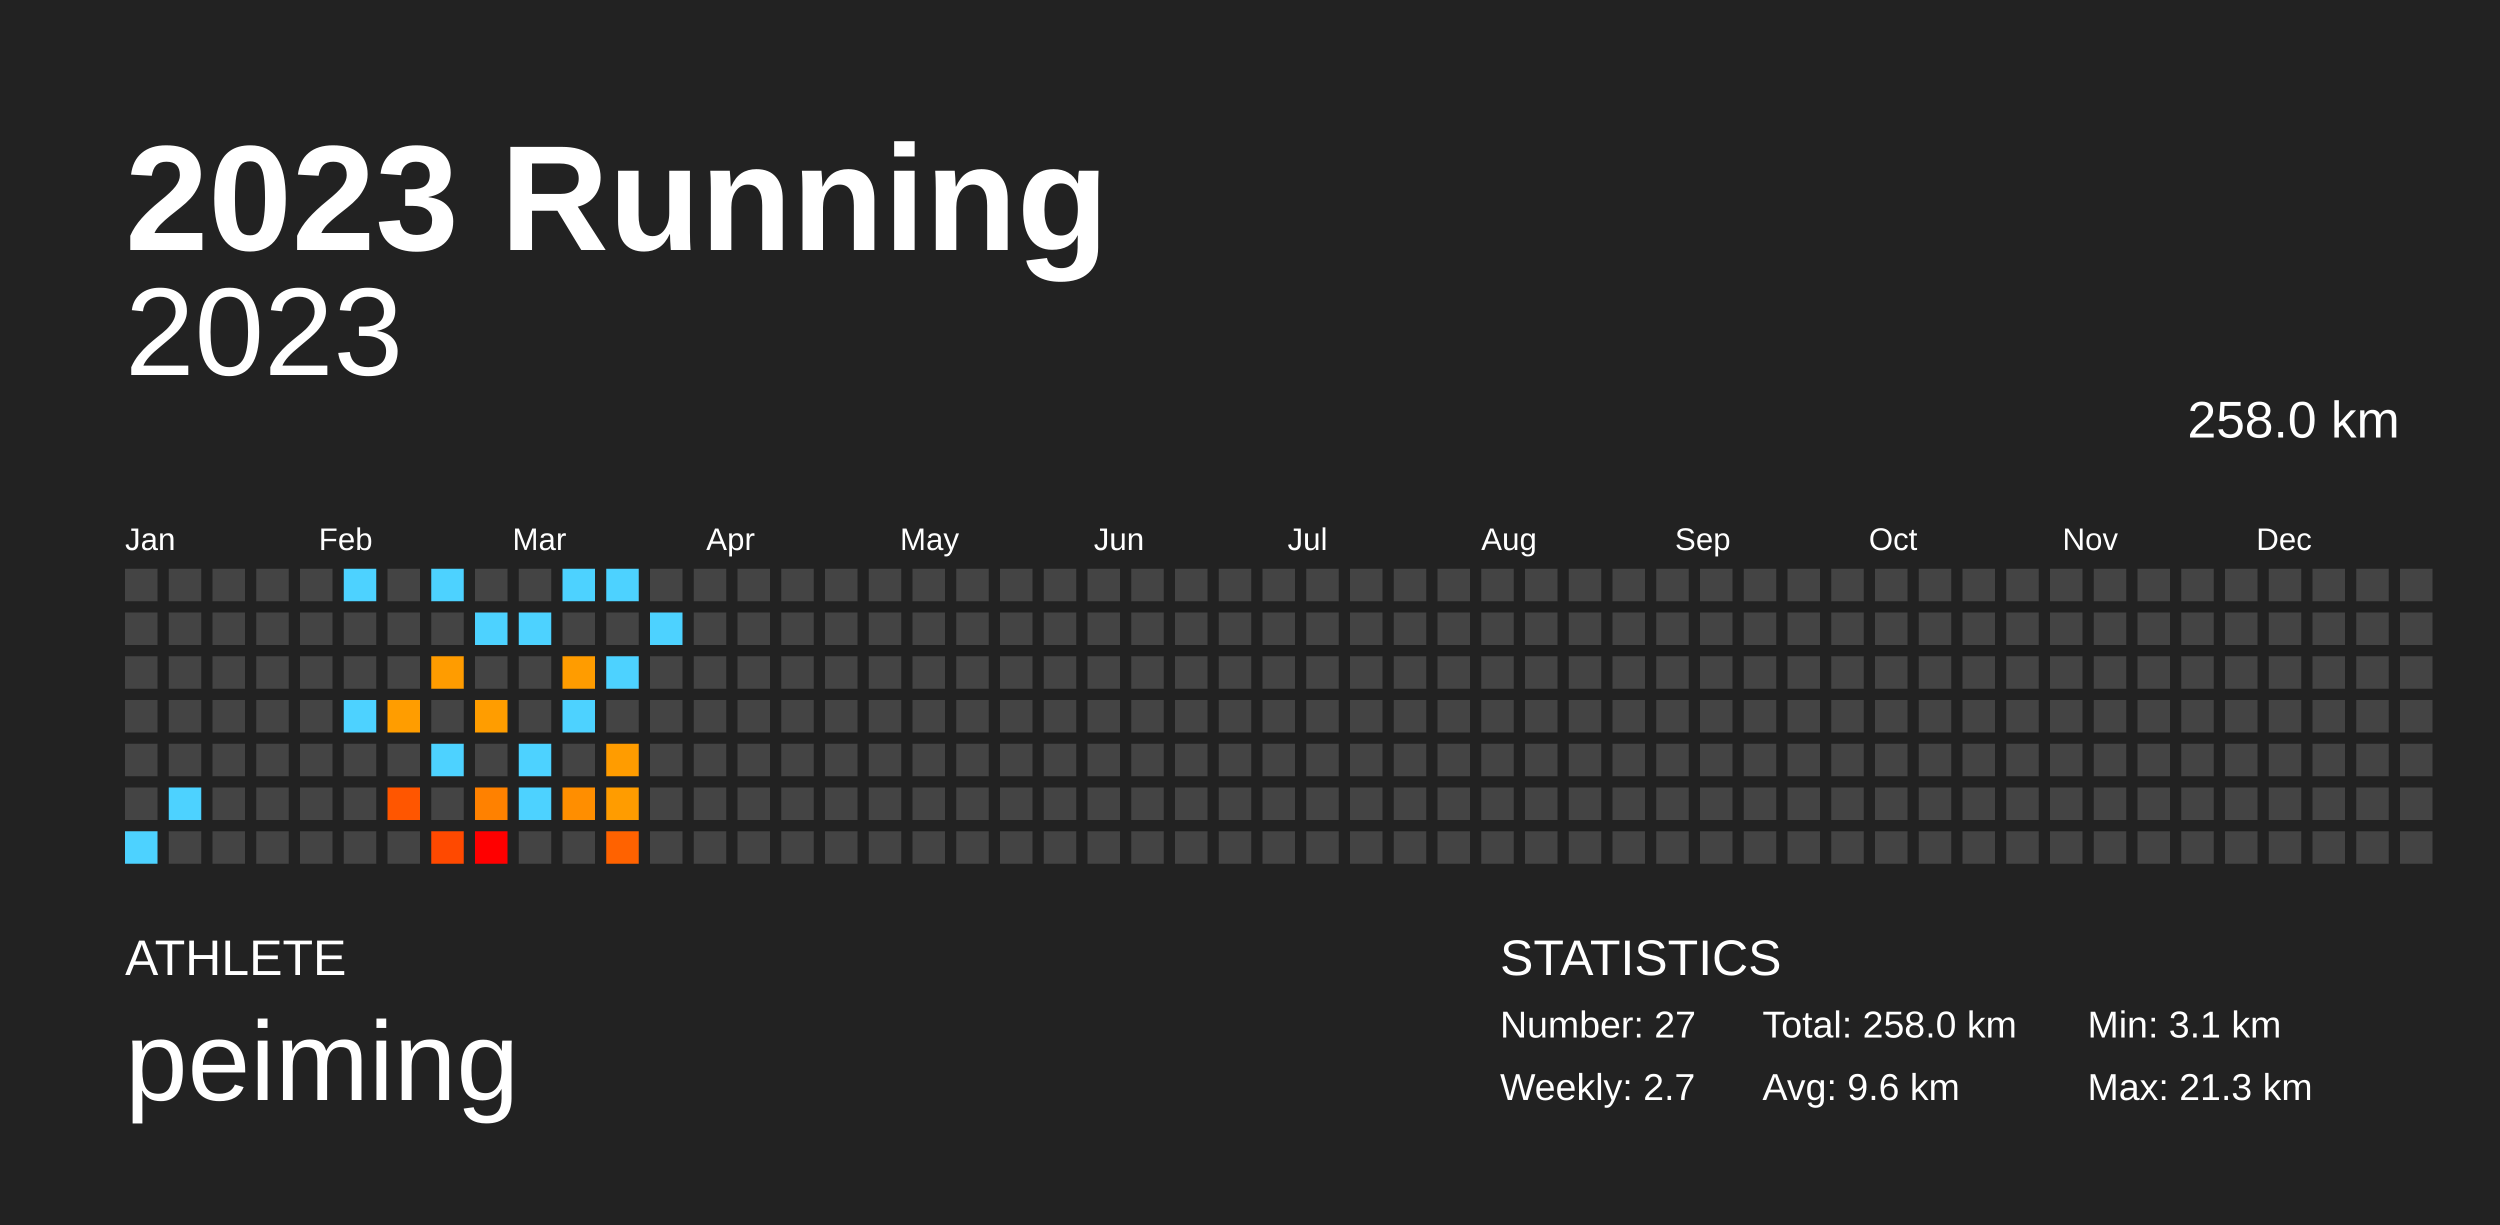
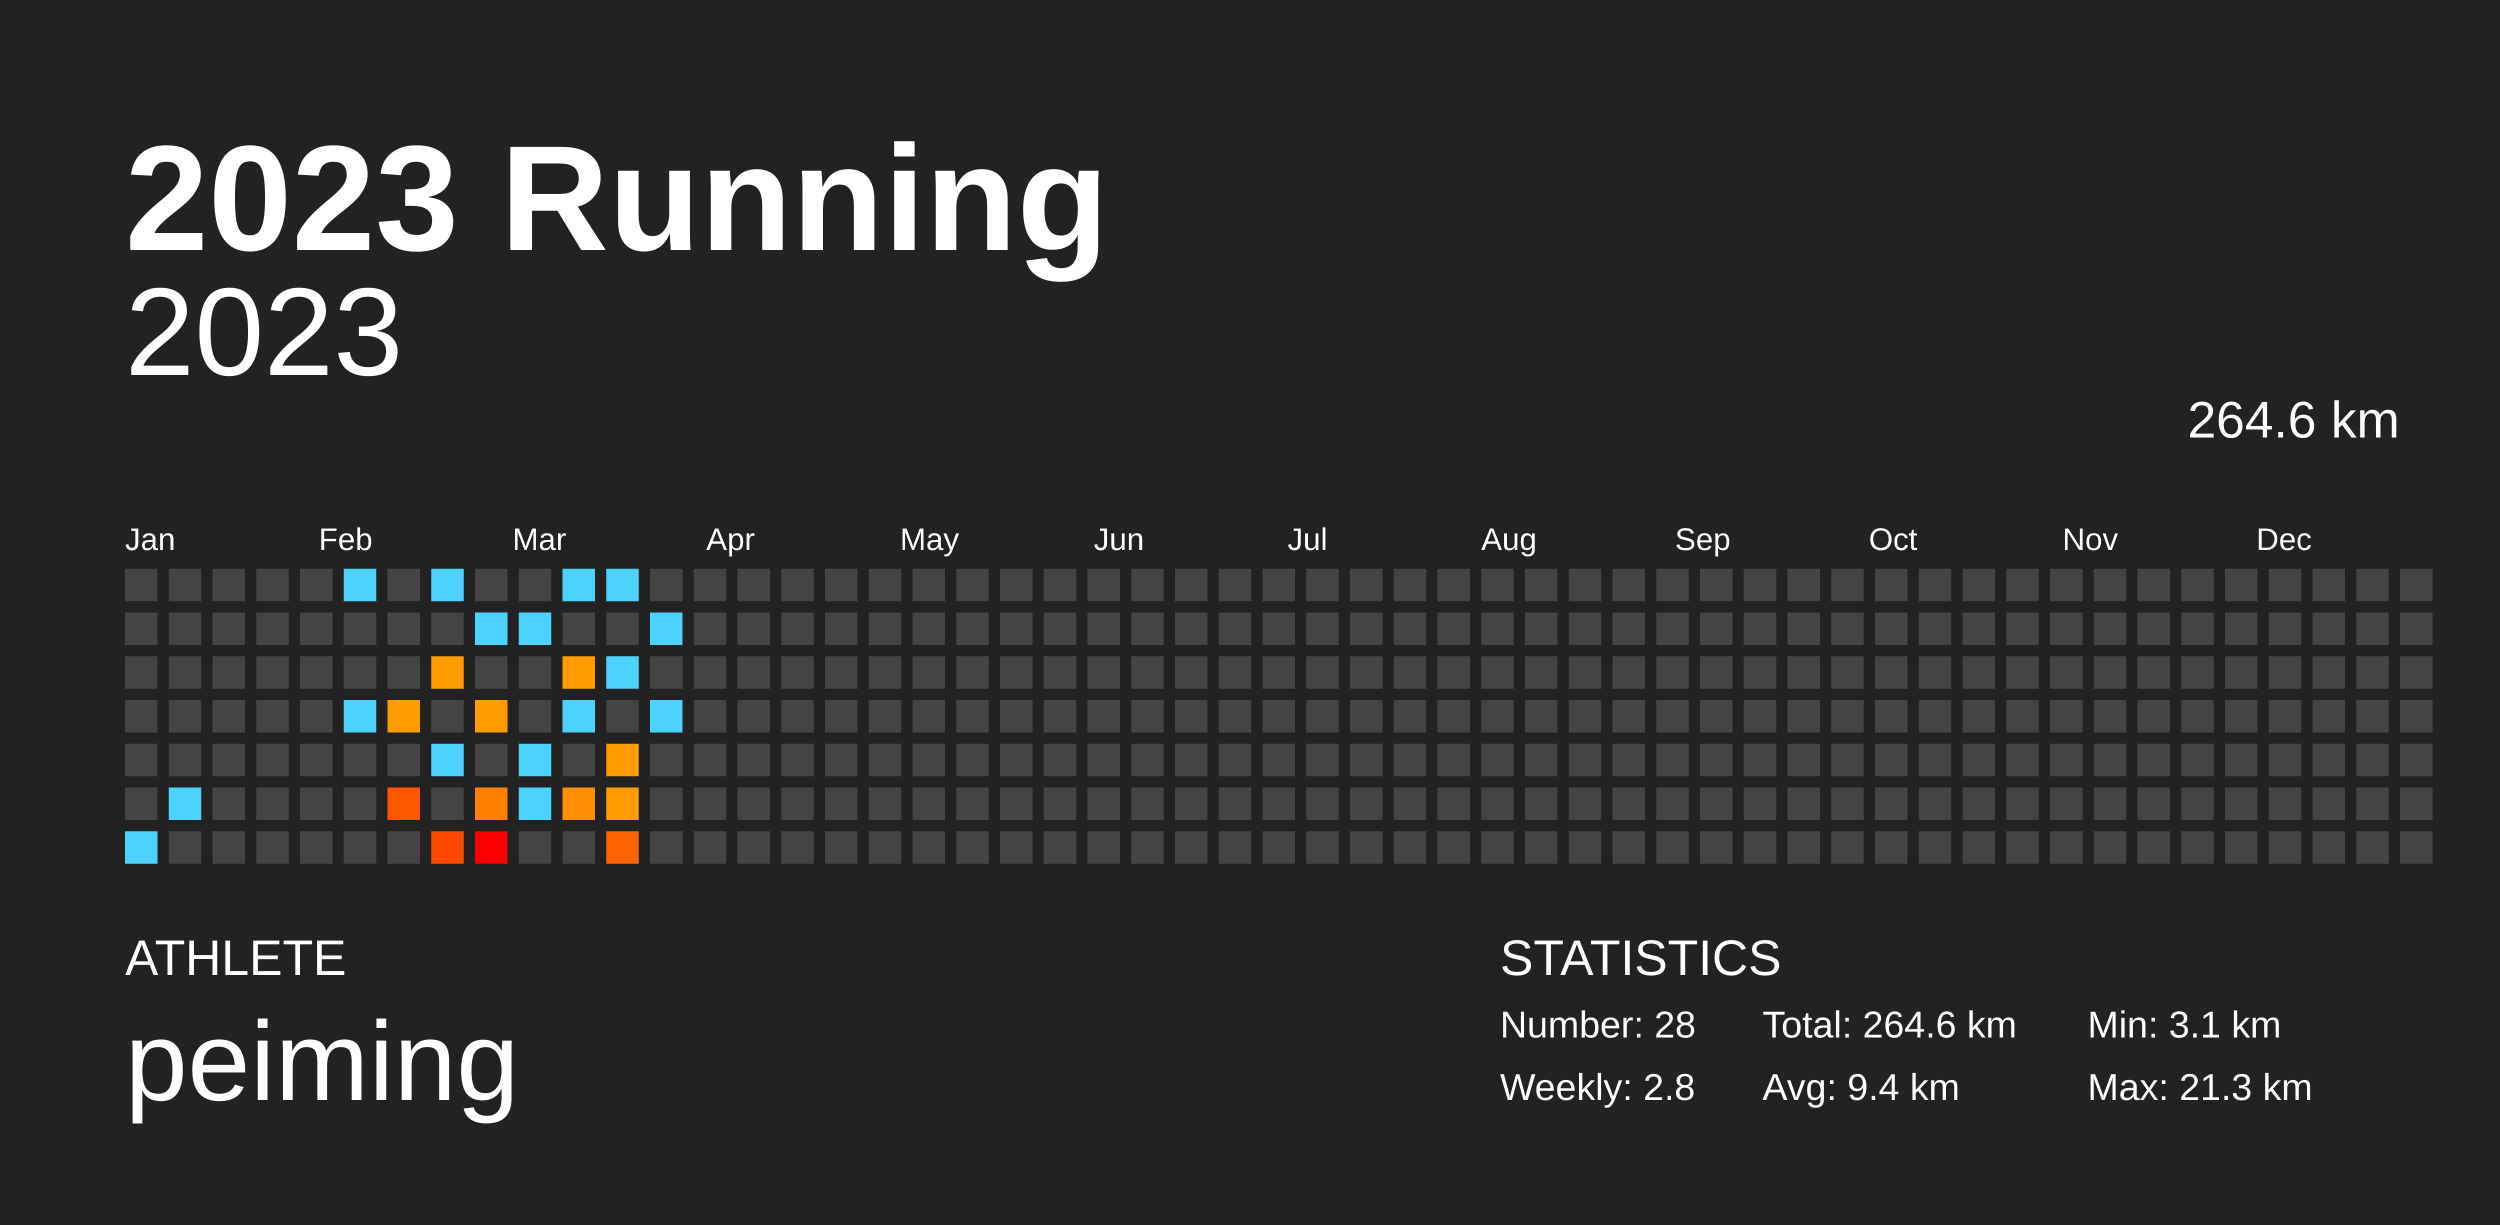
<svg xmlns="http://www.w3.org/2000/svg" baseProfile="full" height="98mm" version="1.1" viewBox="0,0,200,98" width="200mm">
  <defs />
  <rect fill="#222222" height="98" width="200" x="0" y="0" />
  <text fill="#FFFFFF" style="font-size:12px; font-family:Arial; font-weight:bold;" x="10" y="20">2023 Running</text>
  <text fill="#FFFFFF" style="font-size:4px; font-family:Arial" x="10" y="78">ATHLETE</text>
  <text fill="#FFFFFF" style="font-size:9px; font-family:Arial" x="10" y="88">peiming</text>
  <text fill="#FFFFFF" style="font-size:4px; font-family:Arial" x="120" y="78">STATISTICS</text>
-   <text fill="#FFFFFF" style="font-size:3px; font-family:Arial" x="120" y="83">Number: 27</text>
-   <text fill="#FFFFFF" style="font-size:3px; font-family:Arial" x="120" y="88">Weekly: 2.7</text>
-   <text fill="#FFFFFF" style="font-size:3px; font-family:Arial" x="141" y="83">Total: 258.0 km</text>
-   <text fill="#FFFFFF" style="font-size:3px; font-family:Arial" x="141" y="88">Avg: 9.6 km</text>
+   <text fill="#FFFFFF" style="font-size:3px; font-family:Arial" x="120" y="83">Number: 28</text>
+   <text fill="#FFFFFF" style="font-size:3px; font-family:Arial" x="120" y="88">Weekly: 2.8</text>
+   <text fill="#FFFFFF" style="font-size:3px; font-family:Arial" x="141" y="83">Total: 264.6 km</text>
+   <text fill="#FFFFFF" style="font-size:3px; font-family:Arial" x="141" y="88">Avg: 9.4 km</text>
  <text fill="#FFFFFF" style="font-size:3px; font-family:Arial" x="167" y="83">Min: 3.1 km</text>
  <text fill="#FFFFFF" style="font-size:3px; font-family:Arial" x="167" y="88">Max: 21.3 km</text>
  <text alignment-baseline="hanging" fill="#FFFFFF" style="font-size:10.0px; font-family:Arial;" x="10" y="30">2023</text>
-   <text alignment-baseline="hanging" fill="#FFFFFF" style="font-size:4.125px; font-family:Arial;" x="175" y="35">258.0 km</text>
+   <text alignment-baseline="hanging" fill="#FFFFFF" style="font-size:4.125px; font-family:Arial;" x="175" y="35">264.6 km</text>
  <text fill="#FFFFFF" style="font-size:2.5px; font-family:Arial" x="10.0" y="44">Jan</text>
  <text fill="#FFFFFF" style="font-size:2.5px; font-family:Arial" x="25.5" y="44">Feb</text>
  <text fill="#FFFFFF" style="font-size:2.5px; font-family:Arial" x="41.0" y="44">Mar</text>
  <text fill="#FFFFFF" style="font-size:2.5px; font-family:Arial" x="56.5" y="44">Apr</text>
  <text fill="#FFFFFF" style="font-size:2.5px; font-family:Arial" x="72.0" y="44">May</text>
  <text fill="#FFFFFF" style="font-size:2.5px; font-family:Arial" x="87.5" y="44">Jun</text>
  <text fill="#FFFFFF" style="font-size:2.5px; font-family:Arial" x="103.0" y="44">Jul</text>
  <text fill="#FFFFFF" style="font-size:2.5px; font-family:Arial" x="118.5" y="44">Aug</text>
  <text fill="#FFFFFF" style="font-size:2.5px; font-family:Arial" x="134.0" y="44">Sep</text>
  <text fill="#FFFFFF" style="font-size:2.5px; font-family:Arial" x="149.5" y="44">Oct</text>
  <text fill="#FFFFFF" style="font-size:2.5px; font-family:Arial" x="165.0" y="44">Nov</text>
  <text fill="#FFFFFF" style="font-size:2.5px; font-family:Arial" x="180.5" y="44">Dec</text>
  <rect fill="#444444" height="2.6" width="2.6" x="10.0" y="45.5" />
  <rect fill="#444444" height="2.6" width="2.6" x="10.0" y="49.0" />
  <rect fill="#444444" height="2.6" width="2.6" x="10.0" y="52.5" />
  <rect fill="#444444" height="2.6" width="2.6" x="10.0" y="56.0" />
  <rect fill="#444444" height="2.6" width="2.6" x="10.0" y="59.5" />
  <rect fill="#444444" height="2.6" width="2.6" x="10.0" y="63.0" />
  <rect fill="#4dd2ff" height="2.6" width="2.6" x="10.0" y="66.5" />
  <rect fill="#444444" height="2.6" width="2.6" x="13.5" y="45.5" />
  <rect fill="#444444" height="2.6" width="2.6" x="13.5" y="49.0" />
  <rect fill="#444444" height="2.6" width="2.6" x="13.5" y="52.5" />
  <rect fill="#444444" height="2.6" width="2.6" x="13.5" y="56.0" />
  <rect fill="#444444" height="2.6" width="2.6" x="13.5" y="59.5" />
  <rect fill="#4dd2ff" height="2.6" width="2.6" x="13.5" y="63.0" />
  <rect fill="#444444" height="2.6" width="2.6" x="13.5" y="66.5" />
  <rect fill="#444444" height="2.6" width="2.6" x="17.0" y="45.5" />
  <rect fill="#444444" height="2.6" width="2.6" x="17.0" y="49.0" />
  <rect fill="#444444" height="2.6" width="2.6" x="17.0" y="52.5" />
  <rect fill="#444444" height="2.6" width="2.6" x="17.0" y="56.0" />
  <rect fill="#444444" height="2.6" width="2.6" x="17.0" y="59.5" />
  <rect fill="#444444" height="2.6" width="2.6" x="17.0" y="63.0" />
  <rect fill="#444444" height="2.6" width="2.6" x="17.0" y="66.5" />
  <rect fill="#444444" height="2.6" width="2.6" x="20.5" y="45.5" />
  <rect fill="#444444" height="2.6" width="2.6" x="20.5" y="49.0" />
  <rect fill="#444444" height="2.6" width="2.6" x="20.5" y="52.5" />
  <rect fill="#444444" height="2.6" width="2.6" x="20.5" y="56.0" />
  <rect fill="#444444" height="2.6" width="2.6" x="20.5" y="59.5" />
  <rect fill="#444444" height="2.6" width="2.6" x="20.5" y="63.0" />
  <rect fill="#444444" height="2.6" width="2.6" x="20.5" y="66.5" />
  <rect fill="#444444" height="2.6" width="2.6" x="24.0" y="45.5" />
  <rect fill="#444444" height="2.6" width="2.6" x="24.0" y="49.0" />
  <rect fill="#444444" height="2.6" width="2.6" x="24.0" y="52.5" />
  <rect fill="#444444" height="2.6" width="2.6" x="24.0" y="56.0" />
  <rect fill="#444444" height="2.6" width="2.6" x="24.0" y="59.5" />
  <rect fill="#444444" height="2.6" width="2.6" x="24.0" y="63.0" />
  <rect fill="#444444" height="2.6" width="2.6" x="24.0" y="66.5" />
  <rect fill="#4dd2ff" height="2.6" width="2.6" x="27.5" y="45.5" />
  <rect fill="#444444" height="2.6" width="2.6" x="27.5" y="49.0" />
  <rect fill="#444444" height="2.6" width="2.6" x="27.5" y="52.5" />
  <rect fill="#4dd2ff" height="2.6" width="2.6" x="27.5" y="56.0" />
  <rect fill="#444444" height="2.6" width="2.6" x="27.5" y="59.5" />
  <rect fill="#444444" height="2.6" width="2.6" x="27.5" y="63.0" />
  <rect fill="#444444" height="2.6" width="2.6" x="27.5" y="66.5" />
  <rect fill="#444444" height="2.6" width="2.6" x="31.0" y="45.5" />
  <rect fill="#444444" height="2.6" width="2.6" x="31.0" y="49.0" />
  <rect fill="#444444" height="2.6" width="2.6" x="31.0" y="52.5" />
  <rect fill="#ff9d00" height="2.6" width="2.6" x="31.0" y="56.0" />
  <rect fill="#444444" height="2.6" width="2.6" x="31.0" y="59.5" />
  <rect fill="#ff5600" height="2.6" width="2.6" x="31.0" y="63.0" />
  <rect fill="#444444" height="2.6" width="2.6" x="31.0" y="66.5" />
  <rect fill="#4dd2ff" height="2.6" width="2.6" x="34.5" y="45.5" />
  <rect fill="#444444" height="2.6" width="2.6" x="34.5" y="49.0" />
  <rect fill="#ff9c00" height="2.6" width="2.6" x="34.5" y="52.5" />
  <rect fill="#444444" height="2.6" width="2.6" x="34.5" y="56.0" />
  <rect fill="#4dd2ff" height="2.6" width="2.6" x="34.5" y="59.5" />
  <rect fill="#444444" height="2.6" width="2.6" x="34.5" y="63.0" />
  <rect fill="#ff4900" height="2.6" width="2.6" x="34.5" y="66.5" />
  <rect fill="#444444" height="2.6" width="2.6" x="38.0" y="45.5" />
  <rect fill="#4dd2ff" height="2.6" width="2.6" x="38.0" y="49.0" />
  <rect fill="#444444" height="2.6" width="2.6" x="38.0" y="52.5" />
  <rect fill="#ff9d00" height="2.6" width="2.6" x="38.0" y="56.0" />
  <rect fill="#444444" height="2.6" width="2.6" x="38.0" y="59.5" />
  <rect fill="#ff8100" height="2.6" width="2.6" x="38.0" y="63.0" />
  <rect fill="red" height="2.6" width="2.6" x="38.0" y="66.5" />
  <rect fill="#444444" height="2.6" width="2.6" x="41.5" y="45.5" />
  <rect fill="#4dd2ff" height="2.6" width="2.6" x="41.5" y="49.0" />
  <rect fill="#444444" height="2.6" width="2.6" x="41.5" y="52.5" />
  <rect fill="#444444" height="2.6" width="2.6" x="41.5" y="56.0" />
  <rect fill="#4dd2ff" height="2.6" width="2.6" x="41.5" y="59.5" />
  <rect fill="#4dd2ff" height="2.6" width="2.6" x="41.5" y="63.0" />
  <rect fill="#444444" height="2.6" width="2.6" x="41.5" y="66.5" />
  <rect fill="#4dd2ff" height="2.6" width="2.6" x="45.0" y="45.5" />
  <rect fill="#444444" height="2.6" width="2.6" x="45.0" y="49.0" />
  <rect fill="#ff9c00" height="2.6" width="2.6" x="45.0" y="52.5" />
  <rect fill="#4dd2ff" height="2.6" width="2.6" x="45.0" y="56.0" />
  <rect fill="#444444" height="2.6" width="2.6" x="45.0" y="59.5" />
  <rect fill="#ff8e00" height="2.6" width="2.6" x="45.0" y="63.0" />
  <rect fill="#444444" height="2.6" width="2.6" x="45.0" y="66.5" />
  <rect fill="#4dd2ff" height="2.6" width="2.6" x="48.5" y="45.5" />
  <rect fill="#444444" height="2.6" width="2.6" x="48.5" y="49.0" />
  <rect fill="#4dd2ff" height="2.6" width="2.6" x="48.5" y="52.5" />
  <rect fill="#444444" height="2.6" width="2.6" x="48.5" y="56.0" />
  <rect fill="#ff9c00" height="2.6" width="2.6" x="48.5" y="59.5" />
  <rect fill="#ff9c00" height="2.6" width="2.6" x="48.5" y="63.0" />
  <rect fill="#ff6200" height="2.6" width="2.6" x="48.5" y="66.5" />
  <rect fill="#444444" height="2.6" width="2.6" x="52.0" y="45.5" />
  <rect fill="#4dd2ff" height="2.6" width="2.6" x="52.0" y="49.0" />
  <rect fill="#444444" height="2.6" width="2.6" x="52.0" y="52.5" />
-   <rect fill="#444444" height="2.6" width="2.6" x="52.0" y="56.0" />
+   <rect fill="#4dd2ff" height="2.6" width="2.6" x="52.0" y="56.0" />
  <rect fill="#444444" height="2.6" width="2.6" x="52.0" y="59.5" />
  <rect fill="#444444" height="2.6" width="2.6" x="52.0" y="63.0" />
  <rect fill="#444444" height="2.6" width="2.6" x="52.0" y="66.5" />
  <rect fill="#444444" height="2.6" width="2.6" x="55.5" y="45.5" />
  <rect fill="#444444" height="2.6" width="2.6" x="55.5" y="49.0" />
  <rect fill="#444444" height="2.6" width="2.6" x="55.5" y="52.5" />
  <rect fill="#444444" height="2.6" width="2.6" x="55.5" y="56.0" />
  <rect fill="#444444" height="2.6" width="2.6" x="55.5" y="59.5" />
  <rect fill="#444444" height="2.6" width="2.6" x="55.5" y="63.0" />
  <rect fill="#444444" height="2.6" width="2.6" x="55.5" y="66.5" />
  <rect fill="#444444" height="2.6" width="2.6" x="59.0" y="45.5" />
  <rect fill="#444444" height="2.6" width="2.6" x="59.0" y="49.0" />
  <rect fill="#444444" height="2.6" width="2.6" x="59.0" y="52.5" />
  <rect fill="#444444" height="2.6" width="2.6" x="59.0" y="56.0" />
  <rect fill="#444444" height="2.6" width="2.6" x="59.0" y="59.5" />
  <rect fill="#444444" height="2.6" width="2.6" x="59.0" y="63.0" />
  <rect fill="#444444" height="2.6" width="2.6" x="59.0" y="66.5" />
  <rect fill="#444444" height="2.6" width="2.6" x="62.5" y="45.5" />
  <rect fill="#444444" height="2.6" width="2.6" x="62.5" y="49.0" />
  <rect fill="#444444" height="2.6" width="2.6" x="62.5" y="52.5" />
  <rect fill="#444444" height="2.6" width="2.6" x="62.5" y="56.0" />
  <rect fill="#444444" height="2.6" width="2.6" x="62.5" y="59.5" />
  <rect fill="#444444" height="2.6" width="2.6" x="62.5" y="63.0" />
  <rect fill="#444444" height="2.6" width="2.6" x="62.5" y="66.5" />
  <rect fill="#444444" height="2.6" width="2.6" x="66.0" y="45.5" />
  <rect fill="#444444" height="2.6" width="2.6" x="66.0" y="49.0" />
  <rect fill="#444444" height="2.6" width="2.6" x="66.0" y="52.5" />
  <rect fill="#444444" height="2.6" width="2.6" x="66.0" y="56.0" />
  <rect fill="#444444" height="2.6" width="2.6" x="66.0" y="59.5" />
  <rect fill="#444444" height="2.6" width="2.6" x="66.0" y="63.0" />
  <rect fill="#444444" height="2.6" width="2.6" x="66.0" y="66.5" />
  <rect fill="#444444" height="2.6" width="2.6" x="69.5" y="45.5" />
  <rect fill="#444444" height="2.6" width="2.6" x="69.5" y="49.0" />
  <rect fill="#444444" height="2.6" width="2.6" x="69.5" y="52.5" />
  <rect fill="#444444" height="2.6" width="2.6" x="69.5" y="56.0" />
  <rect fill="#444444" height="2.6" width="2.6" x="69.5" y="59.5" />
  <rect fill="#444444" height="2.6" width="2.6" x="69.5" y="63.0" />
  <rect fill="#444444" height="2.6" width="2.6" x="69.5" y="66.5" />
  <rect fill="#444444" height="2.6" width="2.6" x="73.0" y="45.5" />
  <rect fill="#444444" height="2.6" width="2.6" x="73.0" y="49.0" />
  <rect fill="#444444" height="2.6" width="2.6" x="73.0" y="52.5" />
  <rect fill="#444444" height="2.6" width="2.6" x="73.0" y="56.0" />
  <rect fill="#444444" height="2.6" width="2.6" x="73.0" y="59.5" />
  <rect fill="#444444" height="2.6" width="2.6" x="73.0" y="63.0" />
  <rect fill="#444444" height="2.6" width="2.6" x="73.0" y="66.5" />
  <rect fill="#444444" height="2.6" width="2.6" x="76.5" y="45.5" />
  <rect fill="#444444" height="2.6" width="2.6" x="76.5" y="49.0" />
  <rect fill="#444444" height="2.6" width="2.6" x="76.5" y="52.5" />
  <rect fill="#444444" height="2.6" width="2.6" x="76.5" y="56.0" />
  <rect fill="#444444" height="2.6" width="2.6" x="76.5" y="59.5" />
  <rect fill="#444444" height="2.6" width="2.6" x="76.5" y="63.0" />
  <rect fill="#444444" height="2.6" width="2.6" x="76.5" y="66.5" />
  <rect fill="#444444" height="2.6" width="2.6" x="80.0" y="45.5" />
  <rect fill="#444444" height="2.6" width="2.6" x="80.0" y="49.0" />
  <rect fill="#444444" height="2.6" width="2.6" x="80.0" y="52.5" />
  <rect fill="#444444" height="2.6" width="2.6" x="80.0" y="56.0" />
  <rect fill="#444444" height="2.6" width="2.6" x="80.0" y="59.5" />
  <rect fill="#444444" height="2.6" width="2.6" x="80.0" y="63.0" />
  <rect fill="#444444" height="2.6" width="2.6" x="80.0" y="66.5" />
  <rect fill="#444444" height="2.6" width="2.6" x="83.5" y="45.5" />
  <rect fill="#444444" height="2.6" width="2.6" x="83.5" y="49.0" />
  <rect fill="#444444" height="2.6" width="2.6" x="83.5" y="52.5" />
  <rect fill="#444444" height="2.6" width="2.6" x="83.5" y="56.0" />
  <rect fill="#444444" height="2.6" width="2.6" x="83.5" y="59.5" />
  <rect fill="#444444" height="2.6" width="2.6" x="83.5" y="63.0" />
  <rect fill="#444444" height="2.6" width="2.6" x="83.5" y="66.5" />
  <rect fill="#444444" height="2.6" width="2.6" x="87.0" y="45.5" />
  <rect fill="#444444" height="2.6" width="2.6" x="87.0" y="49.0" />
  <rect fill="#444444" height="2.6" width="2.6" x="87.0" y="52.5" />
  <rect fill="#444444" height="2.6" width="2.6" x="87.0" y="56.0" />
  <rect fill="#444444" height="2.6" width="2.6" x="87.0" y="59.5" />
  <rect fill="#444444" height="2.6" width="2.6" x="87.0" y="63.0" />
  <rect fill="#444444" height="2.6" width="2.6" x="87.0" y="66.5" />
  <rect fill="#444444" height="2.6" width="2.6" x="90.5" y="45.5" />
  <rect fill="#444444" height="2.6" width="2.6" x="90.5" y="49.0" />
  <rect fill="#444444" height="2.6" width="2.6" x="90.5" y="52.5" />
  <rect fill="#444444" height="2.6" width="2.6" x="90.5" y="56.0" />
  <rect fill="#444444" height="2.6" width="2.6" x="90.5" y="59.5" />
  <rect fill="#444444" height="2.6" width="2.6" x="90.5" y="63.0" />
  <rect fill="#444444" height="2.6" width="2.6" x="90.5" y="66.5" />
  <rect fill="#444444" height="2.6" width="2.6" x="94.0" y="45.5" />
  <rect fill="#444444" height="2.6" width="2.6" x="94.0" y="49.0" />
  <rect fill="#444444" height="2.6" width="2.6" x="94.0" y="52.5" />
  <rect fill="#444444" height="2.6" width="2.6" x="94.0" y="56.0" />
  <rect fill="#444444" height="2.6" width="2.6" x="94.0" y="59.5" />
  <rect fill="#444444" height="2.6" width="2.6" x="94.0" y="63.0" />
  <rect fill="#444444" height="2.6" width="2.6" x="94.0" y="66.5" />
  <rect fill="#444444" height="2.6" width="2.6" x="97.5" y="45.5" />
  <rect fill="#444444" height="2.6" width="2.6" x="97.5" y="49.0" />
  <rect fill="#444444" height="2.6" width="2.6" x="97.5" y="52.5" />
  <rect fill="#444444" height="2.6" width="2.6" x="97.5" y="56.0" />
  <rect fill="#444444" height="2.6" width="2.6" x="97.5" y="59.5" />
  <rect fill="#444444" height="2.6" width="2.6" x="97.5" y="63.0" />
  <rect fill="#444444" height="2.6" width="2.6" x="97.5" y="66.5" />
  <rect fill="#444444" height="2.6" width="2.6" x="101.0" y="45.5" />
  <rect fill="#444444" height="2.6" width="2.6" x="101.0" y="49.0" />
  <rect fill="#444444" height="2.6" width="2.6" x="101.0" y="52.5" />
  <rect fill="#444444" height="2.6" width="2.6" x="101.0" y="56.0" />
  <rect fill="#444444" height="2.6" width="2.6" x="101.0" y="59.5" />
  <rect fill="#444444" height="2.6" width="2.6" x="101.0" y="63.0" />
  <rect fill="#444444" height="2.6" width="2.6" x="101.0" y="66.5" />
  <rect fill="#444444" height="2.6" width="2.6" x="104.5" y="45.5" />
  <rect fill="#444444" height="2.6" width="2.6" x="104.5" y="49.0" />
  <rect fill="#444444" height="2.6" width="2.6" x="104.5" y="52.5" />
  <rect fill="#444444" height="2.6" width="2.6" x="104.5" y="56.0" />
  <rect fill="#444444" height="2.6" width="2.6" x="104.5" y="59.5" />
  <rect fill="#444444" height="2.6" width="2.6" x="104.5" y="63.0" />
  <rect fill="#444444" height="2.6" width="2.6" x="104.5" y="66.5" />
  <rect fill="#444444" height="2.6" width="2.6" x="108.0" y="45.5" />
  <rect fill="#444444" height="2.6" width="2.6" x="108.0" y="49.0" />
  <rect fill="#444444" height="2.6" width="2.6" x="108.0" y="52.5" />
  <rect fill="#444444" height="2.6" width="2.6" x="108.0" y="56.0" />
  <rect fill="#444444" height="2.6" width="2.6" x="108.0" y="59.5" />
  <rect fill="#444444" height="2.6" width="2.6" x="108.0" y="63.0" />
  <rect fill="#444444" height="2.6" width="2.6" x="108.0" y="66.5" />
  <rect fill="#444444" height="2.6" width="2.6" x="111.5" y="45.5" />
  <rect fill="#444444" height="2.6" width="2.6" x="111.5" y="49.0" />
  <rect fill="#444444" height="2.6" width="2.6" x="111.5" y="52.5" />
  <rect fill="#444444" height="2.6" width="2.6" x="111.5" y="56.0" />
  <rect fill="#444444" height="2.6" width="2.6" x="111.5" y="59.5" />
  <rect fill="#444444" height="2.6" width="2.6" x="111.5" y="63.0" />
  <rect fill="#444444" height="2.6" width="2.6" x="111.5" y="66.5" />
  <rect fill="#444444" height="2.6" width="2.6" x="115.0" y="45.5" />
  <rect fill="#444444" height="2.6" width="2.6" x="115.0" y="49.0" />
  <rect fill="#444444" height="2.6" width="2.6" x="115.0" y="52.5" />
  <rect fill="#444444" height="2.6" width="2.6" x="115.0" y="56.0" />
  <rect fill="#444444" height="2.6" width="2.6" x="115.0" y="59.5" />
  <rect fill="#444444" height="2.6" width="2.6" x="115.0" y="63.0" />
  <rect fill="#444444" height="2.6" width="2.6" x="115.0" y="66.5" />
  <rect fill="#444444" height="2.6" width="2.6" x="118.5" y="45.5" />
  <rect fill="#444444" height="2.6" width="2.6" x="118.5" y="49.0" />
  <rect fill="#444444" height="2.6" width="2.6" x="118.5" y="52.5" />
  <rect fill="#444444" height="2.6" width="2.6" x="118.5" y="56.0" />
  <rect fill="#444444" height="2.6" width="2.6" x="118.5" y="59.5" />
  <rect fill="#444444" height="2.6" width="2.6" x="118.5" y="63.0" />
  <rect fill="#444444" height="2.6" width="2.6" x="118.5" y="66.5" />
  <rect fill="#444444" height="2.6" width="2.6" x="122.0" y="45.5" />
  <rect fill="#444444" height="2.6" width="2.6" x="122.0" y="49.0" />
  <rect fill="#444444" height="2.6" width="2.6" x="122.0" y="52.5" />
  <rect fill="#444444" height="2.6" width="2.6" x="122.0" y="56.0" />
  <rect fill="#444444" height="2.6" width="2.6" x="122.0" y="59.5" />
  <rect fill="#444444" height="2.6" width="2.6" x="122.0" y="63.0" />
  <rect fill="#444444" height="2.6" width="2.6" x="122.0" y="66.5" />
  <rect fill="#444444" height="2.6" width="2.6" x="125.5" y="45.5" />
  <rect fill="#444444" height="2.6" width="2.6" x="125.5" y="49.0" />
  <rect fill="#444444" height="2.6" width="2.6" x="125.5" y="52.5" />
  <rect fill="#444444" height="2.6" width="2.6" x="125.5" y="56.0" />
  <rect fill="#444444" height="2.6" width="2.6" x="125.5" y="59.5" />
  <rect fill="#444444" height="2.6" width="2.6" x="125.5" y="63.0" />
  <rect fill="#444444" height="2.6" width="2.6" x="125.5" y="66.5" />
  <rect fill="#444444" height="2.6" width="2.6" x="129.0" y="45.5" />
  <rect fill="#444444" height="2.6" width="2.6" x="129.0" y="49.0" />
  <rect fill="#444444" height="2.6" width="2.6" x="129.0" y="52.5" />
  <rect fill="#444444" height="2.6" width="2.6" x="129.0" y="56.0" />
  <rect fill="#444444" height="2.6" width="2.6" x="129.0" y="59.5" />
  <rect fill="#444444" height="2.6" width="2.6" x="129.0" y="63.0" />
  <rect fill="#444444" height="2.6" width="2.6" x="129.0" y="66.5" />
  <rect fill="#444444" height="2.6" width="2.6" x="132.5" y="45.5" />
  <rect fill="#444444" height="2.6" width="2.6" x="132.5" y="49.0" />
  <rect fill="#444444" height="2.6" width="2.6" x="132.5" y="52.5" />
  <rect fill="#444444" height="2.6" width="2.6" x="132.5" y="56.0" />
  <rect fill="#444444" height="2.6" width="2.6" x="132.5" y="59.5" />
  <rect fill="#444444" height="2.6" width="2.6" x="132.5" y="63.0" />
  <rect fill="#444444" height="2.6" width="2.6" x="132.5" y="66.5" />
  <rect fill="#444444" height="2.6" width="2.6" x="136.0" y="45.5" />
  <rect fill="#444444" height="2.6" width="2.6" x="136.0" y="49.0" />
  <rect fill="#444444" height="2.6" width="2.6" x="136.0" y="52.5" />
  <rect fill="#444444" height="2.6" width="2.6" x="136.0" y="56.0" />
  <rect fill="#444444" height="2.6" width="2.6" x="136.0" y="59.5" />
  <rect fill="#444444" height="2.6" width="2.6" x="136.0" y="63.0" />
  <rect fill="#444444" height="2.6" width="2.6" x="136.0" y="66.5" />
  <rect fill="#444444" height="2.6" width="2.6" x="139.5" y="45.5" />
  <rect fill="#444444" height="2.6" width="2.6" x="139.5" y="49.0" />
  <rect fill="#444444" height="2.6" width="2.6" x="139.5" y="52.5" />
  <rect fill="#444444" height="2.6" width="2.6" x="139.5" y="56.0" />
  <rect fill="#444444" height="2.6" width="2.6" x="139.5" y="59.5" />
  <rect fill="#444444" height="2.6" width="2.6" x="139.5" y="63.0" />
  <rect fill="#444444" height="2.6" width="2.6" x="139.5" y="66.5" />
  <rect fill="#444444" height="2.6" width="2.6" x="143.0" y="45.5" />
  <rect fill="#444444" height="2.6" width="2.6" x="143.0" y="49.0" />
  <rect fill="#444444" height="2.6" width="2.6" x="143.0" y="52.5" />
  <rect fill="#444444" height="2.6" width="2.6" x="143.0" y="56.0" />
  <rect fill="#444444" height="2.6" width="2.6" x="143.0" y="59.5" />
  <rect fill="#444444" height="2.6" width="2.6" x="143.0" y="63.0" />
  <rect fill="#444444" height="2.6" width="2.6" x="143.0" y="66.5" />
  <rect fill="#444444" height="2.6" width="2.6" x="146.5" y="45.5" />
  <rect fill="#444444" height="2.6" width="2.6" x="146.5" y="49.0" />
  <rect fill="#444444" height="2.6" width="2.6" x="146.5" y="52.5" />
  <rect fill="#444444" height="2.6" width="2.6" x="146.5" y="56.0" />
  <rect fill="#444444" height="2.6" width="2.6" x="146.5" y="59.5" />
  <rect fill="#444444" height="2.6" width="2.6" x="146.5" y="63.0" />
  <rect fill="#444444" height="2.6" width="2.6" x="146.5" y="66.5" />
  <rect fill="#444444" height="2.6" width="2.6" x="150.0" y="45.5" />
  <rect fill="#444444" height="2.6" width="2.6" x="150.0" y="49.0" />
  <rect fill="#444444" height="2.6" width="2.6" x="150.0" y="52.5" />
  <rect fill="#444444" height="2.6" width="2.6" x="150.0" y="56.0" />
  <rect fill="#444444" height="2.6" width="2.6" x="150.0" y="59.5" />
  <rect fill="#444444" height="2.6" width="2.6" x="150.0" y="63.0" />
  <rect fill="#444444" height="2.6" width="2.6" x="150.0" y="66.5" />
  <rect fill="#444444" height="2.6" width="2.6" x="153.5" y="45.5" />
  <rect fill="#444444" height="2.6" width="2.6" x="153.5" y="49.0" />
  <rect fill="#444444" height="2.6" width="2.6" x="153.5" y="52.5" />
  <rect fill="#444444" height="2.6" width="2.6" x="153.5" y="56.0" />
  <rect fill="#444444" height="2.6" width="2.6" x="153.5" y="59.5" />
  <rect fill="#444444" height="2.6" width="2.6" x="153.5" y="63.0" />
  <rect fill="#444444" height="2.6" width="2.6" x="153.5" y="66.5" />
  <rect fill="#444444" height="2.6" width="2.6" x="157.0" y="45.5" />
  <rect fill="#444444" height="2.6" width="2.6" x="157.0" y="49.0" />
  <rect fill="#444444" height="2.6" width="2.6" x="157.0" y="52.5" />
  <rect fill="#444444" height="2.6" width="2.6" x="157.0" y="56.0" />
  <rect fill="#444444" height="2.6" width="2.6" x="157.0" y="59.5" />
  <rect fill="#444444" height="2.6" width="2.6" x="157.0" y="63.0" />
  <rect fill="#444444" height="2.6" width="2.6" x="157.0" y="66.5" />
  <rect fill="#444444" height="2.6" width="2.6" x="160.5" y="45.5" />
  <rect fill="#444444" height="2.6" width="2.6" x="160.5" y="49.0" />
  <rect fill="#444444" height="2.6" width="2.6" x="160.5" y="52.5" />
  <rect fill="#444444" height="2.6" width="2.6" x="160.5" y="56.0" />
  <rect fill="#444444" height="2.6" width="2.6" x="160.5" y="59.5" />
  <rect fill="#444444" height="2.6" width="2.6" x="160.5" y="63.0" />
  <rect fill="#444444" height="2.6" width="2.6" x="160.5" y="66.5" />
  <rect fill="#444444" height="2.6" width="2.6" x="164.0" y="45.5" />
  <rect fill="#444444" height="2.6" width="2.6" x="164.0" y="49.0" />
  <rect fill="#444444" height="2.6" width="2.6" x="164.0" y="52.5" />
  <rect fill="#444444" height="2.6" width="2.6" x="164.0" y="56.0" />
  <rect fill="#444444" height="2.6" width="2.6" x="164.0" y="59.5" />
  <rect fill="#444444" height="2.6" width="2.6" x="164.0" y="63.0" />
  <rect fill="#444444" height="2.6" width="2.6" x="164.0" y="66.5" />
  <rect fill="#444444" height="2.6" width="2.6" x="167.5" y="45.5" />
  <rect fill="#444444" height="2.6" width="2.6" x="167.5" y="49.0" />
  <rect fill="#444444" height="2.6" width="2.6" x="167.5" y="52.5" />
  <rect fill="#444444" height="2.6" width="2.6" x="167.5" y="56.0" />
  <rect fill="#444444" height="2.6" width="2.6" x="167.5" y="59.5" />
  <rect fill="#444444" height="2.6" width="2.6" x="167.5" y="63.0" />
  <rect fill="#444444" height="2.6" width="2.6" x="167.5" y="66.5" />
  <rect fill="#444444" height="2.6" width="2.6" x="171.0" y="45.5" />
  <rect fill="#444444" height="2.6" width="2.6" x="171.0" y="49.0" />
  <rect fill="#444444" height="2.6" width="2.6" x="171.0" y="52.5" />
  <rect fill="#444444" height="2.6" width="2.6" x="171.0" y="56.0" />
  <rect fill="#444444" height="2.6" width="2.6" x="171.0" y="59.5" />
  <rect fill="#444444" height="2.6" width="2.6" x="171.0" y="63.0" />
  <rect fill="#444444" height="2.6" width="2.6" x="171.0" y="66.5" />
  <rect fill="#444444" height="2.6" width="2.6" x="174.5" y="45.5" />
  <rect fill="#444444" height="2.6" width="2.6" x="174.5" y="49.0" />
  <rect fill="#444444" height="2.6" width="2.6" x="174.5" y="52.5" />
  <rect fill="#444444" height="2.6" width="2.6" x="174.5" y="56.0" />
  <rect fill="#444444" height="2.6" width="2.6" x="174.5" y="59.5" />
  <rect fill="#444444" height="2.6" width="2.6" x="174.5" y="63.0" />
  <rect fill="#444444" height="2.6" width="2.6" x="174.5" y="66.5" />
  <rect fill="#444444" height="2.6" width="2.6" x="178.0" y="45.5" />
  <rect fill="#444444" height="2.6" width="2.6" x="178.0" y="49.0" />
  <rect fill="#444444" height="2.6" width="2.6" x="178.0" y="52.5" />
  <rect fill="#444444" height="2.6" width="2.6" x="178.0" y="56.0" />
  <rect fill="#444444" height="2.6" width="2.6" x="178.0" y="59.5" />
  <rect fill="#444444" height="2.6" width="2.6" x="178.0" y="63.0" />
  <rect fill="#444444" height="2.6" width="2.6" x="178.0" y="66.5" />
  <rect fill="#444444" height="2.6" width="2.6" x="181.5" y="45.5" />
  <rect fill="#444444" height="2.6" width="2.6" x="181.5" y="49.0" />
  <rect fill="#444444" height="2.6" width="2.6" x="181.5" y="52.5" />
  <rect fill="#444444" height="2.6" width="2.6" x="181.5" y="56.0" />
  <rect fill="#444444" height="2.6" width="2.6" x="181.5" y="59.5" />
  <rect fill="#444444" height="2.6" width="2.6" x="181.5" y="63.0" />
  <rect fill="#444444" height="2.6" width="2.6" x="181.5" y="66.5" />
  <rect fill="#444444" height="2.6" width="2.6" x="185.0" y="45.5" />
  <rect fill="#444444" height="2.6" width="2.6" x="185.0" y="49.0" />
  <rect fill="#444444" height="2.6" width="2.6" x="185.0" y="52.5" />
  <rect fill="#444444" height="2.6" width="2.6" x="185.0" y="56.0" />
  <rect fill="#444444" height="2.6" width="2.6" x="185.0" y="59.5" />
  <rect fill="#444444" height="2.6" width="2.6" x="185.0" y="63.0" />
  <rect fill="#444444" height="2.6" width="2.6" x="185.0" y="66.5" />
  <rect fill="#444444" height="2.6" width="2.6" x="188.5" y="45.5" />
  <rect fill="#444444" height="2.6" width="2.6" x="188.5" y="49.0" />
  <rect fill="#444444" height="2.6" width="2.6" x="188.5" y="52.5" />
  <rect fill="#444444" height="2.6" width="2.6" x="188.5" y="56.0" />
  <rect fill="#444444" height="2.6" width="2.6" x="188.5" y="59.5" />
  <rect fill="#444444" height="2.6" width="2.6" x="188.5" y="63.0" />
  <rect fill="#444444" height="2.6" width="2.6" x="188.5" y="66.5" />
  <rect fill="#444444" height="2.6" width="2.6" x="192.0" y="45.5" />
  <rect fill="#444444" height="2.6" width="2.6" x="192.0" y="49.0" />
  <rect fill="#444444" height="2.6" width="2.6" x="192.0" y="52.5" />
  <rect fill="#444444" height="2.6" width="2.6" x="192.0" y="56.0" />
  <rect fill="#444444" height="2.6" width="2.6" x="192.0" y="59.5" />
  <rect fill="#444444" height="2.6" width="2.6" x="192.0" y="63.0" />
  <rect fill="#444444" height="2.6" width="2.6" x="192.0" y="66.5" />
</svg>
